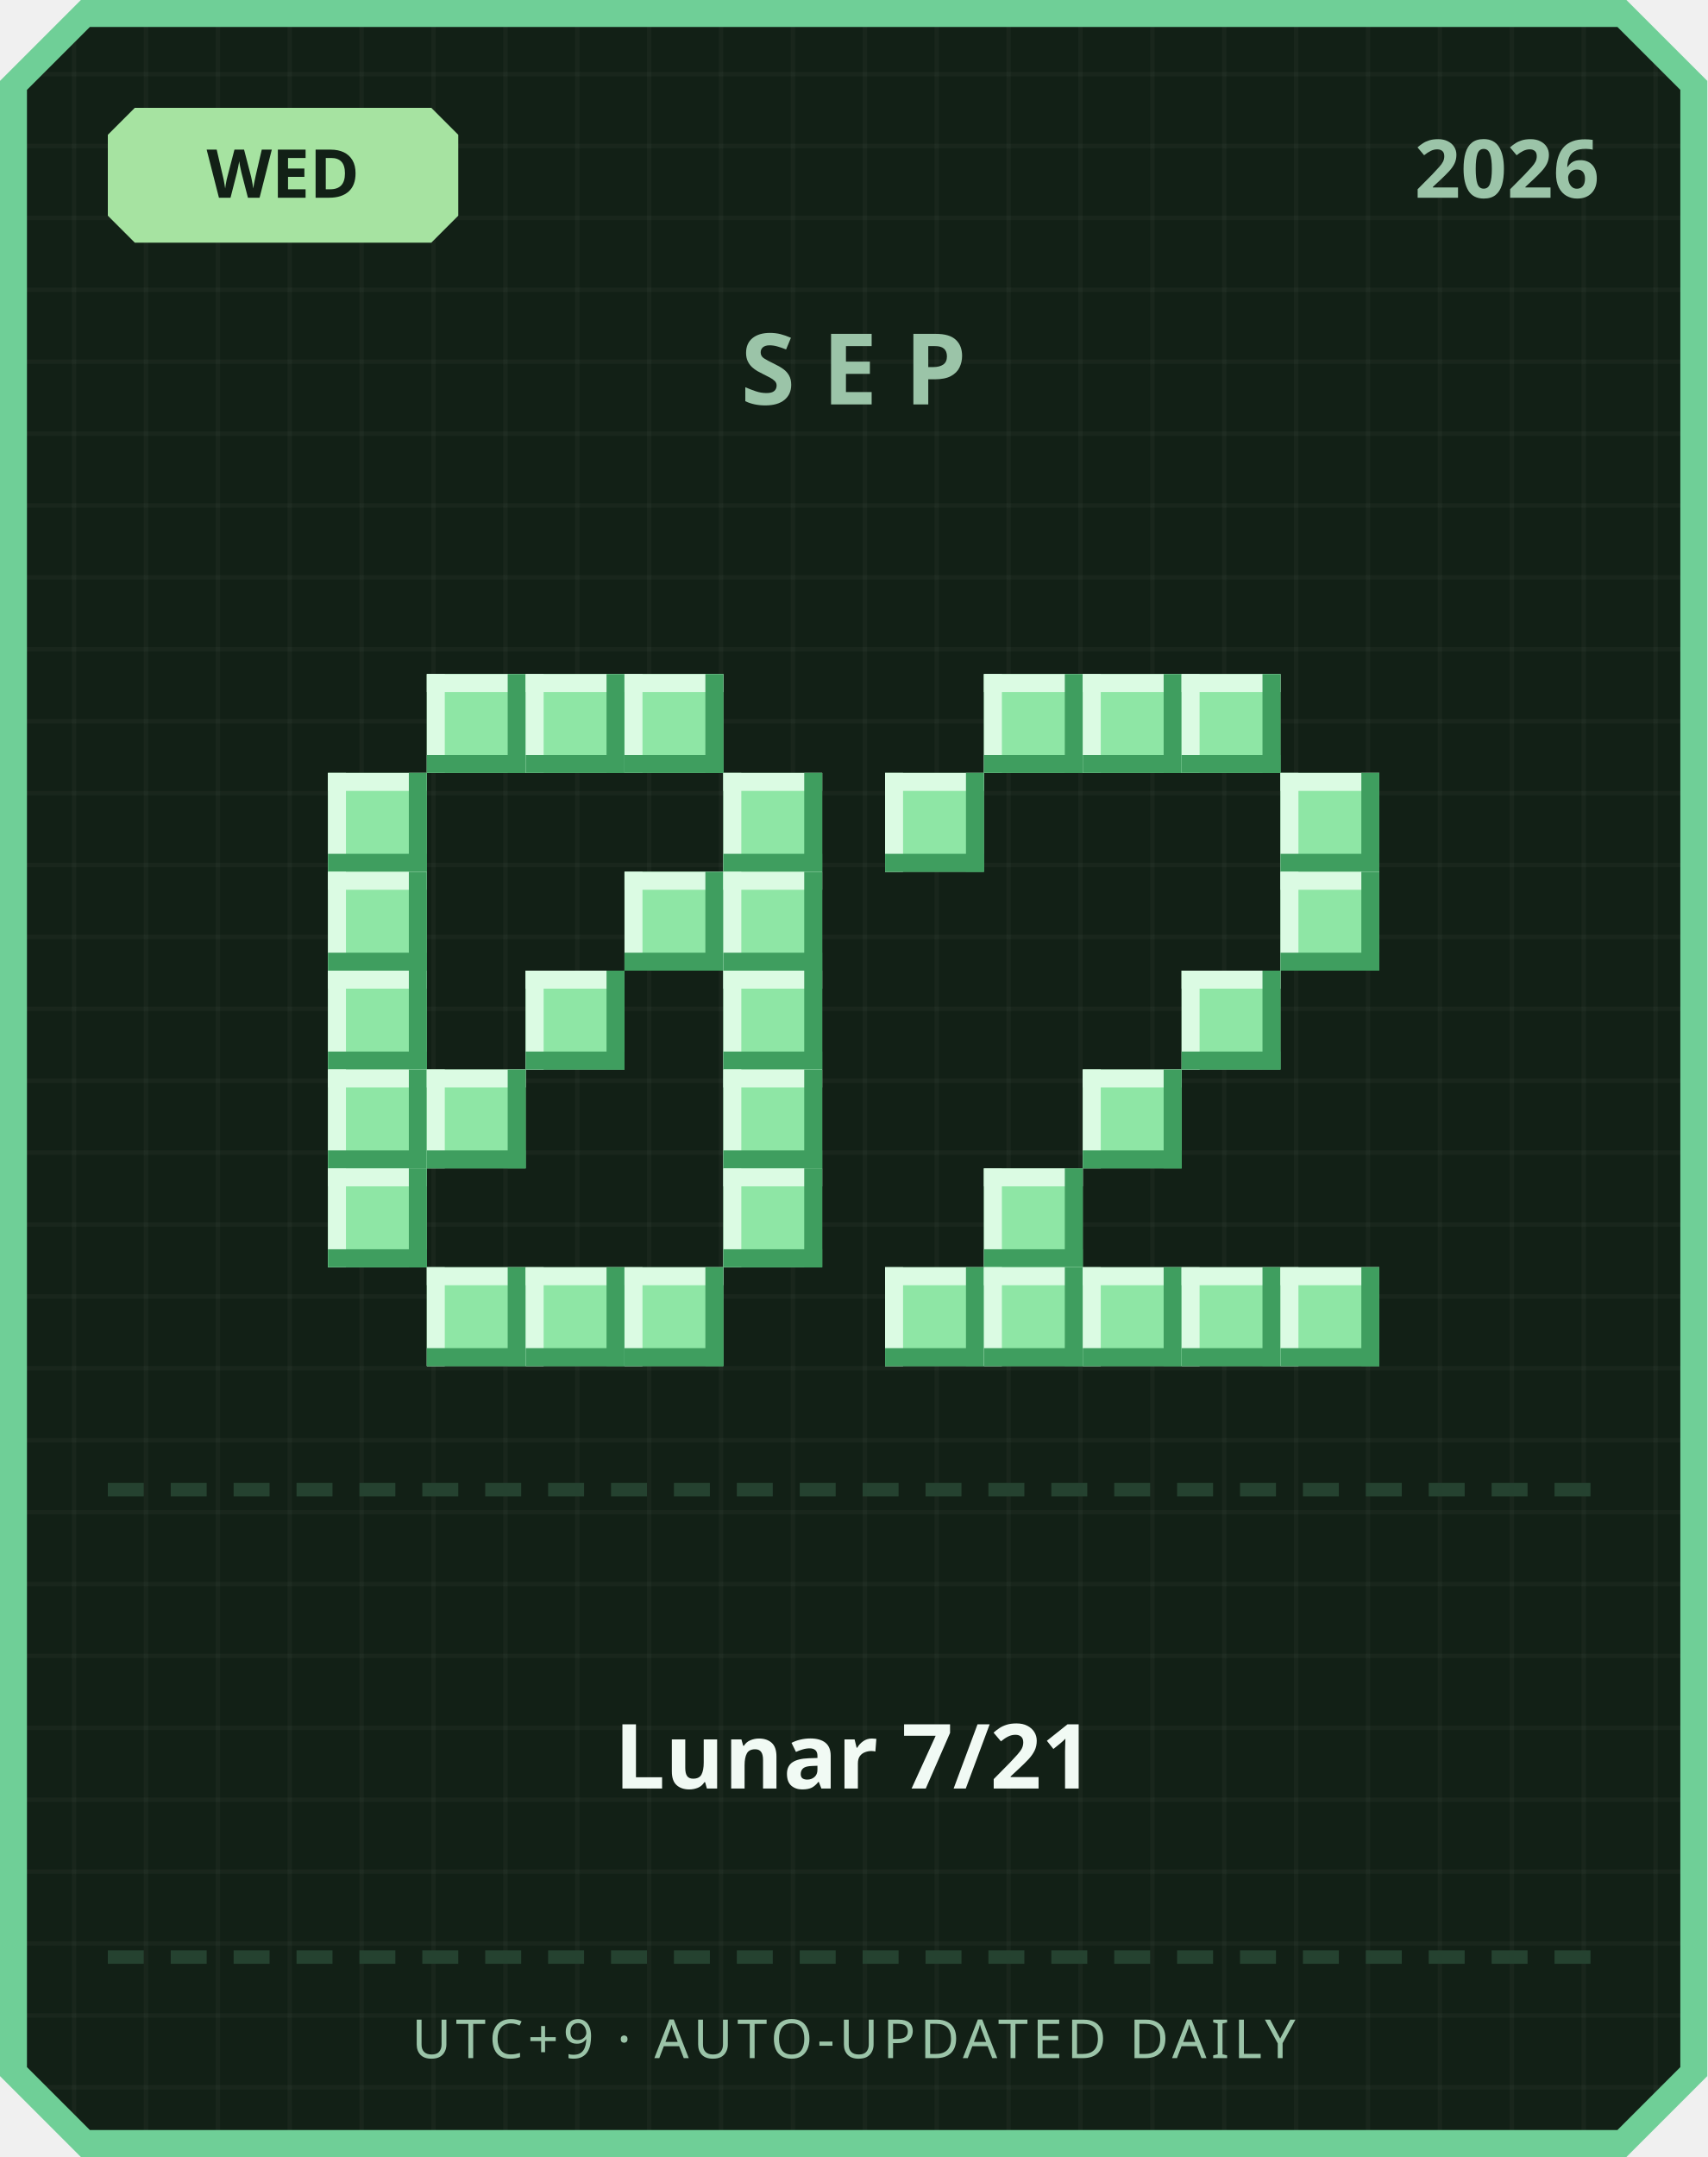
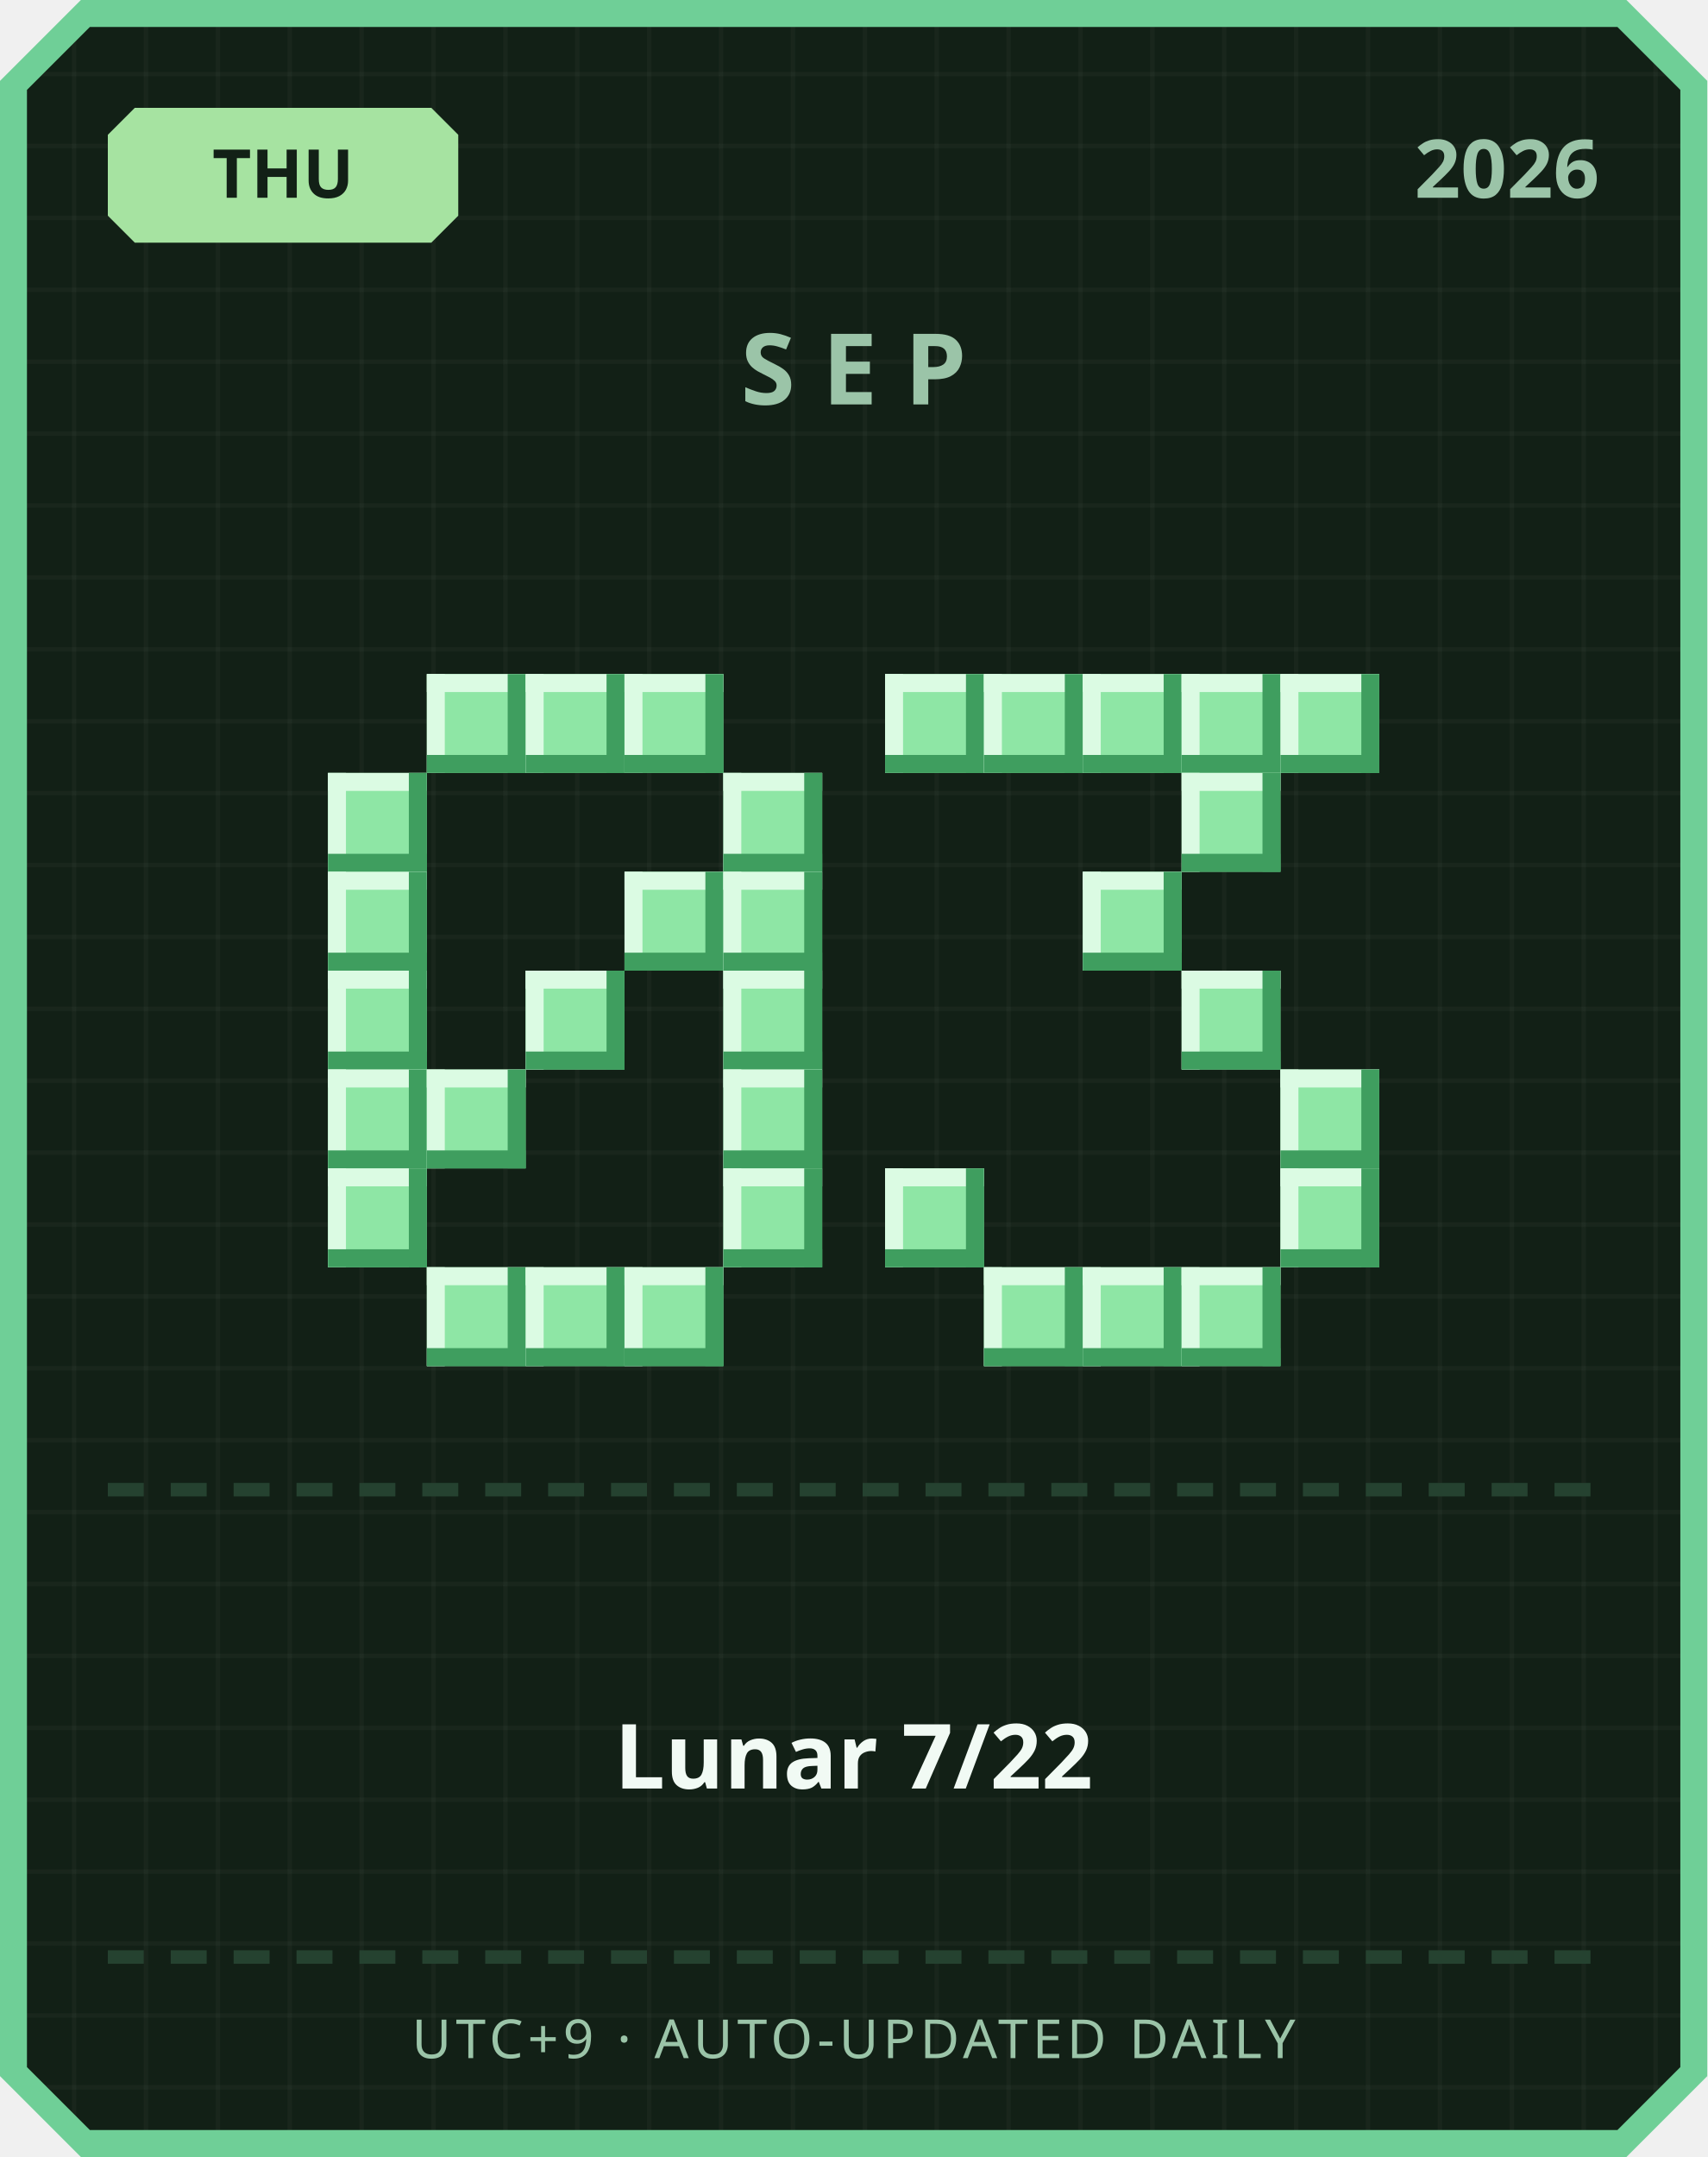
<svg xmlns="http://www.w3.org/2000/svg" width="380" height="480" viewBox="0 0 380 480">
  <defs>
    <pattern id="grid" width="16" height="16" patternUnits="userSpaceOnUse">
      <rect width="16" height="16" fill="#122016" />
      <rect width="1" height="16" fill="#ffffff" opacity="0.03" />
      <rect width="16" height="1" fill="#ffffff" opacity="0.03" />
    </pattern>
  </defs>
  <path d="M 18,0 L 362,0 L 380,18 L 380,462 L 362,480 L 18,480 L 0,462 L 0,18 Z" fill="#6fcf97" />
  <path d="M 20,6 L 360,6 L 374,20 L 374,460 L 360,474 L 20,474 L 6,460 L 6,20 Z" fill="url(#grid)" />
  <path d="M 30,24 L 96,24 L 102,30 L 102,48 L 96,54 L 30,54 L 24,48 L 24,30 Z" fill="#a6e3a1" />
-   <text x="63" y="44" text-anchor="middle" font-family="'Segoe UI', sans-serif" font-size="15" font-weight="700" fill="#122016">WED</text>
+   <text x="63" y="44" text-anchor="middle" font-family="'Segoe UI', sans-serif" font-size="15" font-weight="700" fill="#122016">THU</text>
  <text x="356" y="44" text-anchor="end" font-family="'Segoe UI', sans-serif" font-size="18" font-weight="700" fill="#9bc4a8">2026</text>
  <text x="190" y="90" text-anchor="middle" font-family="'Segoe UI', sans-serif" font-size="22" font-weight="700" letter-spacing="6" fill="#9bc4a8">SEP</text>
  <rect x="95" y="150" width="22" height="22" fill="#8ee6a5" />
  <rect x="95" y="150" width="22" height="4" fill="#dbfbe3" />
  <rect x="95" y="150" width="4" height="22" fill="#dbfbe3" />
  <rect x="95" y="168" width="22" height="4" fill="#3f9e5f" />
  <rect x="113" y="150" width="4" height="22" fill="#3f9e5f" />
  <rect x="117" y="150" width="22" height="22" fill="#8ee6a5" />
  <rect x="117" y="150" width="22" height="4" fill="#dbfbe3" />
  <rect x="117" y="150" width="4" height="22" fill="#dbfbe3" />
  <rect x="117" y="168" width="22" height="4" fill="#3f9e5f" />
  <rect x="135" y="150" width="4" height="22" fill="#3f9e5f" />
  <rect x="139" y="150" width="22" height="22" fill="#8ee6a5" />
  <rect x="139" y="150" width="22" height="4" fill="#dbfbe3" />
  <rect x="139" y="150" width="4" height="22" fill="#dbfbe3" />
  <rect x="139" y="168" width="22" height="4" fill="#3f9e5f" />
  <rect x="157" y="150" width="4" height="22" fill="#3f9e5f" />
  <rect x="73" y="172" width="22" height="22" fill="#8ee6a5" />
  <rect x="73" y="172" width="22" height="4" fill="#dbfbe3" />
  <rect x="73" y="172" width="4" height="22" fill="#dbfbe3" />
  <rect x="73" y="190" width="22" height="4" fill="#3f9e5f" />
  <rect x="91" y="172" width="4" height="22" fill="#3f9e5f" />
  <rect x="161" y="172" width="22" height="22" fill="#8ee6a5" />
  <rect x="161" y="172" width="22" height="4" fill="#dbfbe3" />
  <rect x="161" y="172" width="4" height="22" fill="#dbfbe3" />
  <rect x="161" y="190" width="22" height="4" fill="#3f9e5f" />
  <rect x="179" y="172" width="4" height="22" fill="#3f9e5f" />
  <rect x="73" y="194" width="22" height="22" fill="#8ee6a5" />
  <rect x="73" y="194" width="22" height="4" fill="#dbfbe3" />
  <rect x="73" y="194" width="4" height="22" fill="#dbfbe3" />
  <rect x="73" y="212" width="22" height="4" fill="#3f9e5f" />
  <rect x="91" y="194" width="4" height="22" fill="#3f9e5f" />
  <rect x="139" y="194" width="22" height="22" fill="#8ee6a5" />
  <rect x="139" y="194" width="22" height="4" fill="#dbfbe3" />
  <rect x="139" y="194" width="4" height="22" fill="#dbfbe3" />
  <rect x="139" y="212" width="22" height="4" fill="#3f9e5f" />
  <rect x="157" y="194" width="4" height="22" fill="#3f9e5f" />
  <rect x="161" y="194" width="22" height="22" fill="#8ee6a5" />
  <rect x="161" y="194" width="22" height="4" fill="#dbfbe3" />
  <rect x="161" y="194" width="4" height="22" fill="#dbfbe3" />
  <rect x="161" y="212" width="22" height="4" fill="#3f9e5f" />
  <rect x="179" y="194" width="4" height="22" fill="#3f9e5f" />
  <rect x="73" y="216" width="22" height="22" fill="#8ee6a5" />
  <rect x="73" y="216" width="22" height="4" fill="#dbfbe3" />
  <rect x="73" y="216" width="4" height="22" fill="#dbfbe3" />
  <rect x="73" y="234" width="22" height="4" fill="#3f9e5f" />
  <rect x="91" y="216" width="4" height="22" fill="#3f9e5f" />
  <rect x="117" y="216" width="22" height="22" fill="#8ee6a5" />
  <rect x="117" y="216" width="22" height="4" fill="#dbfbe3" />
  <rect x="117" y="216" width="4" height="22" fill="#dbfbe3" />
  <rect x="117" y="234" width="22" height="4" fill="#3f9e5f" />
  <rect x="135" y="216" width="4" height="22" fill="#3f9e5f" />
  <rect x="161" y="216" width="22" height="22" fill="#8ee6a5" />
  <rect x="161" y="216" width="22" height="4" fill="#dbfbe3" />
  <rect x="161" y="216" width="4" height="22" fill="#dbfbe3" />
  <rect x="161" y="234" width="22" height="4" fill="#3f9e5f" />
  <rect x="179" y="216" width="4" height="22" fill="#3f9e5f" />
  <rect x="73" y="238" width="22" height="22" fill="#8ee6a5" />
  <rect x="73" y="238" width="22" height="4" fill="#dbfbe3" />
  <rect x="73" y="238" width="4" height="22" fill="#dbfbe3" />
  <rect x="73" y="256" width="22" height="4" fill="#3f9e5f" />
  <rect x="91" y="238" width="4" height="22" fill="#3f9e5f" />
  <rect x="95" y="238" width="22" height="22" fill="#8ee6a5" />
  <rect x="95" y="238" width="22" height="4" fill="#dbfbe3" />
  <rect x="95" y="238" width="4" height="22" fill="#dbfbe3" />
  <rect x="95" y="256" width="22" height="4" fill="#3f9e5f" />
  <rect x="113" y="238" width="4" height="22" fill="#3f9e5f" />
  <rect x="161" y="238" width="22" height="22" fill="#8ee6a5" />
  <rect x="161" y="238" width="22" height="4" fill="#dbfbe3" />
  <rect x="161" y="238" width="4" height="22" fill="#dbfbe3" />
  <rect x="161" y="256" width="22" height="4" fill="#3f9e5f" />
  <rect x="179" y="238" width="4" height="22" fill="#3f9e5f" />
  <rect x="73" y="260" width="22" height="22" fill="#8ee6a5" />
  <rect x="73" y="260" width="22" height="4" fill="#dbfbe3" />
  <rect x="73" y="260" width="4" height="22" fill="#dbfbe3" />
  <rect x="73" y="278" width="22" height="4" fill="#3f9e5f" />
  <rect x="91" y="260" width="4" height="22" fill="#3f9e5f" />
  <rect x="161" y="260" width="22" height="22" fill="#8ee6a5" />
  <rect x="161" y="260" width="22" height="4" fill="#dbfbe3" />
  <rect x="161" y="260" width="4" height="22" fill="#dbfbe3" />
  <rect x="161" y="278" width="22" height="4" fill="#3f9e5f" />
  <rect x="179" y="260" width="4" height="22" fill="#3f9e5f" />
  <rect x="95" y="282" width="22" height="22" fill="#8ee6a5" />
  <rect x="95" y="282" width="22" height="4" fill="#dbfbe3" />
  <rect x="95" y="282" width="4" height="22" fill="#dbfbe3" />
  <rect x="95" y="300" width="22" height="4" fill="#3f9e5f" />
  <rect x="113" y="282" width="4" height="22" fill="#3f9e5f" />
  <rect x="117" y="282" width="22" height="22" fill="#8ee6a5" />
  <rect x="117" y="282" width="22" height="4" fill="#dbfbe3" />
  <rect x="117" y="282" width="4" height="22" fill="#dbfbe3" />
  <rect x="117" y="300" width="22" height="4" fill="#3f9e5f" />
  <rect x="135" y="282" width="4" height="22" fill="#3f9e5f" />
  <rect x="139" y="282" width="22" height="22" fill="#8ee6a5" />
  <rect x="139" y="282" width="22" height="4" fill="#dbfbe3" />
  <rect x="139" y="282" width="4" height="22" fill="#dbfbe3" />
  <rect x="139" y="300" width="22" height="4" fill="#3f9e5f" />
  <rect x="157" y="282" width="4" height="22" fill="#3f9e5f" />
+   <rect x="197" y="150" width="22" height="22" fill="#8ee6a5" />
+   <rect x="197" y="150" width="22" height="4" fill="#dbfbe3" />
+   <rect x="197" y="150" width="4" height="22" fill="#dbfbe3" />
+   <rect x="197" y="168" width="22" height="4" fill="#3f9e5f" />
+   <rect x="215" y="150" width="4" height="22" fill="#3f9e5f" />
  <rect x="219" y="150" width="22" height="22" fill="#8ee6a5" />
  <rect x="219" y="150" width="22" height="4" fill="#dbfbe3" />
  <rect x="219" y="150" width="4" height="22" fill="#dbfbe3" />
  <rect x="219" y="168" width="22" height="4" fill="#3f9e5f" />
  <rect x="237" y="150" width="4" height="22" fill="#3f9e5f" />
  <rect x="241" y="150" width="22" height="22" fill="#8ee6a5" />
  <rect x="241" y="150" width="22" height="4" fill="#dbfbe3" />
  <rect x="241" y="150" width="4" height="22" fill="#dbfbe3" />
  <rect x="241" y="168" width="22" height="4" fill="#3f9e5f" />
  <rect x="259" y="150" width="4" height="22" fill="#3f9e5f" />
  <rect x="263" y="150" width="22" height="22" fill="#8ee6a5" />
  <rect x="263" y="150" width="22" height="4" fill="#dbfbe3" />
  <rect x="263" y="150" width="4" height="22" fill="#dbfbe3" />
  <rect x="263" y="168" width="22" height="4" fill="#3f9e5f" />
  <rect x="281" y="150" width="4" height="22" fill="#3f9e5f" />
-   <rect x="197" y="172" width="22" height="22" fill="#8ee6a5" />
-   <rect x="197" y="172" width="22" height="4" fill="#dbfbe3" />
-   <rect x="197" y="172" width="4" height="22" fill="#dbfbe3" />
-   <rect x="197" y="190" width="22" height="4" fill="#3f9e5f" />
-   <rect x="215" y="172" width="4" height="22" fill="#3f9e5f" />
-   <rect x="285" y="172" width="22" height="22" fill="#8ee6a5" />
-   <rect x="285" y="172" width="22" height="4" fill="#dbfbe3" />
-   <rect x="285" y="172" width="4" height="22" fill="#dbfbe3" />
-   <rect x="285" y="190" width="22" height="4" fill="#3f9e5f" />
-   <rect x="303" y="172" width="4" height="22" fill="#3f9e5f" />
-   <rect x="285" y="194" width="22" height="22" fill="#8ee6a5" />
-   <rect x="285" y="194" width="22" height="4" fill="#dbfbe3" />
-   <rect x="285" y="194" width="4" height="22" fill="#dbfbe3" />
-   <rect x="285" y="212" width="22" height="4" fill="#3f9e5f" />
-   <rect x="303" y="194" width="4" height="22" fill="#3f9e5f" />
+   <rect x="285" y="150" width="22" height="22" fill="#8ee6a5" />
+   <rect x="285" y="150" width="22" height="4" fill="#dbfbe3" />
+   <rect x="285" y="150" width="4" height="22" fill="#dbfbe3" />
+   <rect x="285" y="168" width="22" height="4" fill="#3f9e5f" />
+   <rect x="303" y="150" width="4" height="22" fill="#3f9e5f" />
+   <rect x="263" y="172" width="22" height="22" fill="#8ee6a5" />
+   <rect x="263" y="172" width="22" height="4" fill="#dbfbe3" />
+   <rect x="263" y="172" width="4" height="22" fill="#dbfbe3" />
+   <rect x="263" y="190" width="22" height="4" fill="#3f9e5f" />
+   <rect x="281" y="172" width="4" height="22" fill="#3f9e5f" />
+   <rect x="241" y="194" width="22" height="22" fill="#8ee6a5" />
+   <rect x="241" y="194" width="22" height="4" fill="#dbfbe3" />
+   <rect x="241" y="194" width="4" height="22" fill="#dbfbe3" />
+   <rect x="241" y="212" width="22" height="4" fill="#3f9e5f" />
+   <rect x="259" y="194" width="4" height="22" fill="#3f9e5f" />
  <rect x="263" y="216" width="22" height="22" fill="#8ee6a5" />
  <rect x="263" y="216" width="22" height="4" fill="#dbfbe3" />
  <rect x="263" y="216" width="4" height="22" fill="#dbfbe3" />
  <rect x="263" y="234" width="22" height="4" fill="#3f9e5f" />
  <rect x="281" y="216" width="4" height="22" fill="#3f9e5f" />
-   <rect x="241" y="238" width="22" height="22" fill="#8ee6a5" />
-   <rect x="241" y="238" width="22" height="4" fill="#dbfbe3" />
-   <rect x="241" y="238" width="4" height="22" fill="#dbfbe3" />
-   <rect x="241" y="256" width="22" height="4" fill="#3f9e5f" />
-   <rect x="259" y="238" width="4" height="22" fill="#3f9e5f" />
-   <rect x="219" y="260" width="22" height="22" fill="#8ee6a5" />
-   <rect x="219" y="260" width="22" height="4" fill="#dbfbe3" />
-   <rect x="219" y="260" width="4" height="22" fill="#dbfbe3" />
-   <rect x="219" y="278" width="22" height="4" fill="#3f9e5f" />
-   <rect x="237" y="260" width="4" height="22" fill="#3f9e5f" />
-   <rect x="197" y="282" width="22" height="22" fill="#8ee6a5" />
-   <rect x="197" y="282" width="22" height="4" fill="#dbfbe3" />
-   <rect x="197" y="282" width="4" height="22" fill="#dbfbe3" />
-   <rect x="197" y="300" width="22" height="4" fill="#3f9e5f" />
-   <rect x="215" y="282" width="4" height="22" fill="#3f9e5f" />
+   <rect x="285" y="238" width="22" height="22" fill="#8ee6a5" />
+   <rect x="285" y="238" width="22" height="4" fill="#dbfbe3" />
+   <rect x="285" y="238" width="4" height="22" fill="#dbfbe3" />
+   <rect x="285" y="256" width="22" height="4" fill="#3f9e5f" />
+   <rect x="303" y="238" width="4" height="22" fill="#3f9e5f" />
+   <rect x="197" y="260" width="22" height="22" fill="#8ee6a5" />
+   <rect x="197" y="260" width="22" height="4" fill="#dbfbe3" />
+   <rect x="197" y="260" width="4" height="22" fill="#dbfbe3" />
+   <rect x="197" y="278" width="22" height="4" fill="#3f9e5f" />
+   <rect x="215" y="260" width="4" height="22" fill="#3f9e5f" />
+   <rect x="285" y="260" width="22" height="22" fill="#8ee6a5" />
+   <rect x="285" y="260" width="22" height="4" fill="#dbfbe3" />
+   <rect x="285" y="260" width="4" height="22" fill="#dbfbe3" />
+   <rect x="285" y="278" width="22" height="4" fill="#3f9e5f" />
+   <rect x="303" y="260" width="4" height="22" fill="#3f9e5f" />
  <rect x="219" y="282" width="22" height="22" fill="#8ee6a5" />
  <rect x="219" y="282" width="22" height="4" fill="#dbfbe3" />
  <rect x="219" y="282" width="4" height="22" fill="#dbfbe3" />
  <rect x="219" y="300" width="22" height="4" fill="#3f9e5f" />
  <rect x="237" y="282" width="4" height="22" fill="#3f9e5f" />
  <rect x="241" y="282" width="22" height="22" fill="#8ee6a5" />
  <rect x="241" y="282" width="22" height="4" fill="#dbfbe3" />
  <rect x="241" y="282" width="4" height="22" fill="#dbfbe3" />
  <rect x="241" y="300" width="22" height="4" fill="#3f9e5f" />
  <rect x="259" y="282" width="4" height="22" fill="#3f9e5f" />
  <rect x="263" y="282" width="22" height="22" fill="#8ee6a5" />
  <rect x="263" y="282" width="22" height="4" fill="#dbfbe3" />
  <rect x="263" y="282" width="4" height="22" fill="#dbfbe3" />
  <rect x="263" y="300" width="22" height="4" fill="#3f9e5f" />
  <rect x="281" y="282" width="4" height="22" fill="#3f9e5f" />
-   <rect x="285" y="282" width="22" height="22" fill="#8ee6a5" />
-   <rect x="285" y="282" width="22" height="4" fill="#dbfbe3" />
-   <rect x="285" y="282" width="4" height="22" fill="#dbfbe3" />
-   <rect x="285" y="300" width="22" height="4" fill="#3f9e5f" />
-   <rect x="303" y="282" width="4" height="22" fill="#3f9e5f" />
  <rect x="24" y="330" width="8" height="3" fill="#254230" />
  <rect x="38" y="330" width="8" height="3" fill="#254230" />
  <rect x="52" y="330" width="8" height="3" fill="#254230" />
  <rect x="66" y="330" width="8" height="3" fill="#254230" />
  <rect x="80" y="330" width="8" height="3" fill="#254230" />
  <rect x="94" y="330" width="8" height="3" fill="#254230" />
  <rect x="108" y="330" width="8" height="3" fill="#254230" />
  <rect x="122" y="330" width="8" height="3" fill="#254230" />
  <rect x="136" y="330" width="8" height="3" fill="#254230" />
  <rect x="150" y="330" width="8" height="3" fill="#254230" />
  <rect x="164" y="330" width="8" height="3" fill="#254230" />
  <rect x="178" y="330" width="8" height="3" fill="#254230" />
  <rect x="192" y="330" width="8" height="3" fill="#254230" />
  <rect x="206" y="330" width="8" height="3" fill="#254230" />
  <rect x="220" y="330" width="8" height="3" fill="#254230" />
  <rect x="234" y="330" width="8" height="3" fill="#254230" />
  <rect x="248" y="330" width="8" height="3" fill="#254230" />
  <rect x="262" y="330" width="8" height="3" fill="#254230" />
  <rect x="276" y="330" width="8" height="3" fill="#254230" />
  <rect x="290" y="330" width="8" height="3" fill="#254230" />
  <rect x="304" y="330" width="8" height="3" fill="#254230" />
  <rect x="318" y="330" width="8" height="3" fill="#254230" />
  <rect x="332" y="330" width="8" height="3" fill="#254230" />
  <rect x="346" y="330" width="8" height="3" fill="#254230" />
-   <text x="190" y="398" text-anchor="middle" font-family="'Segoe UI', 'Microsoft JhengHei', sans-serif" font-size="20" font-weight="700" fill="#f1faf4">Lunar 7/21</text>
+   <text x="190" y="398" text-anchor="middle" font-family="'Segoe UI', 'Microsoft JhengHei', sans-serif" font-size="20" font-weight="700" fill="#f1faf4">Lunar 7/22</text>
  <rect x="24" y="434" width="8" height="3" fill="#254230" />
  <rect x="38" y="434" width="8" height="3" fill="#254230" />
  <rect x="52" y="434" width="8" height="3" fill="#254230" />
  <rect x="66" y="434" width="8" height="3" fill="#254230" />
  <rect x="80" y="434" width="8" height="3" fill="#254230" />
  <rect x="94" y="434" width="8" height="3" fill="#254230" />
  <rect x="108" y="434" width="8" height="3" fill="#254230" />
  <rect x="122" y="434" width="8" height="3" fill="#254230" />
  <rect x="136" y="434" width="8" height="3" fill="#254230" />
  <rect x="150" y="434" width="8" height="3" fill="#254230" />
  <rect x="164" y="434" width="8" height="3" fill="#254230" />
  <rect x="178" y="434" width="8" height="3" fill="#254230" />
  <rect x="192" y="434" width="8" height="3" fill="#254230" />
  <rect x="206" y="434" width="8" height="3" fill="#254230" />
  <rect x="220" y="434" width="8" height="3" fill="#254230" />
  <rect x="234" y="434" width="8" height="3" fill="#254230" />
  <rect x="248" y="434" width="8" height="3" fill="#254230" />
  <rect x="262" y="434" width="8" height="3" fill="#254230" />
  <rect x="276" y="434" width="8" height="3" fill="#254230" />
  <rect x="290" y="434" width="8" height="3" fill="#254230" />
  <rect x="304" y="434" width="8" height="3" fill="#254230" />
  <rect x="318" y="434" width="8" height="3" fill="#254230" />
  <rect x="332" y="434" width="8" height="3" fill="#254230" />
  <rect x="346" y="434" width="8" height="3" fill="#254230" />
  <text x="190" y="458" text-anchor="middle" font-family="'Segoe UI', sans-serif" font-size="12" letter-spacing="1" fill="#9bc4a8">UTC+9 · AUTO-UPDATED DAILY</text>
</svg>
